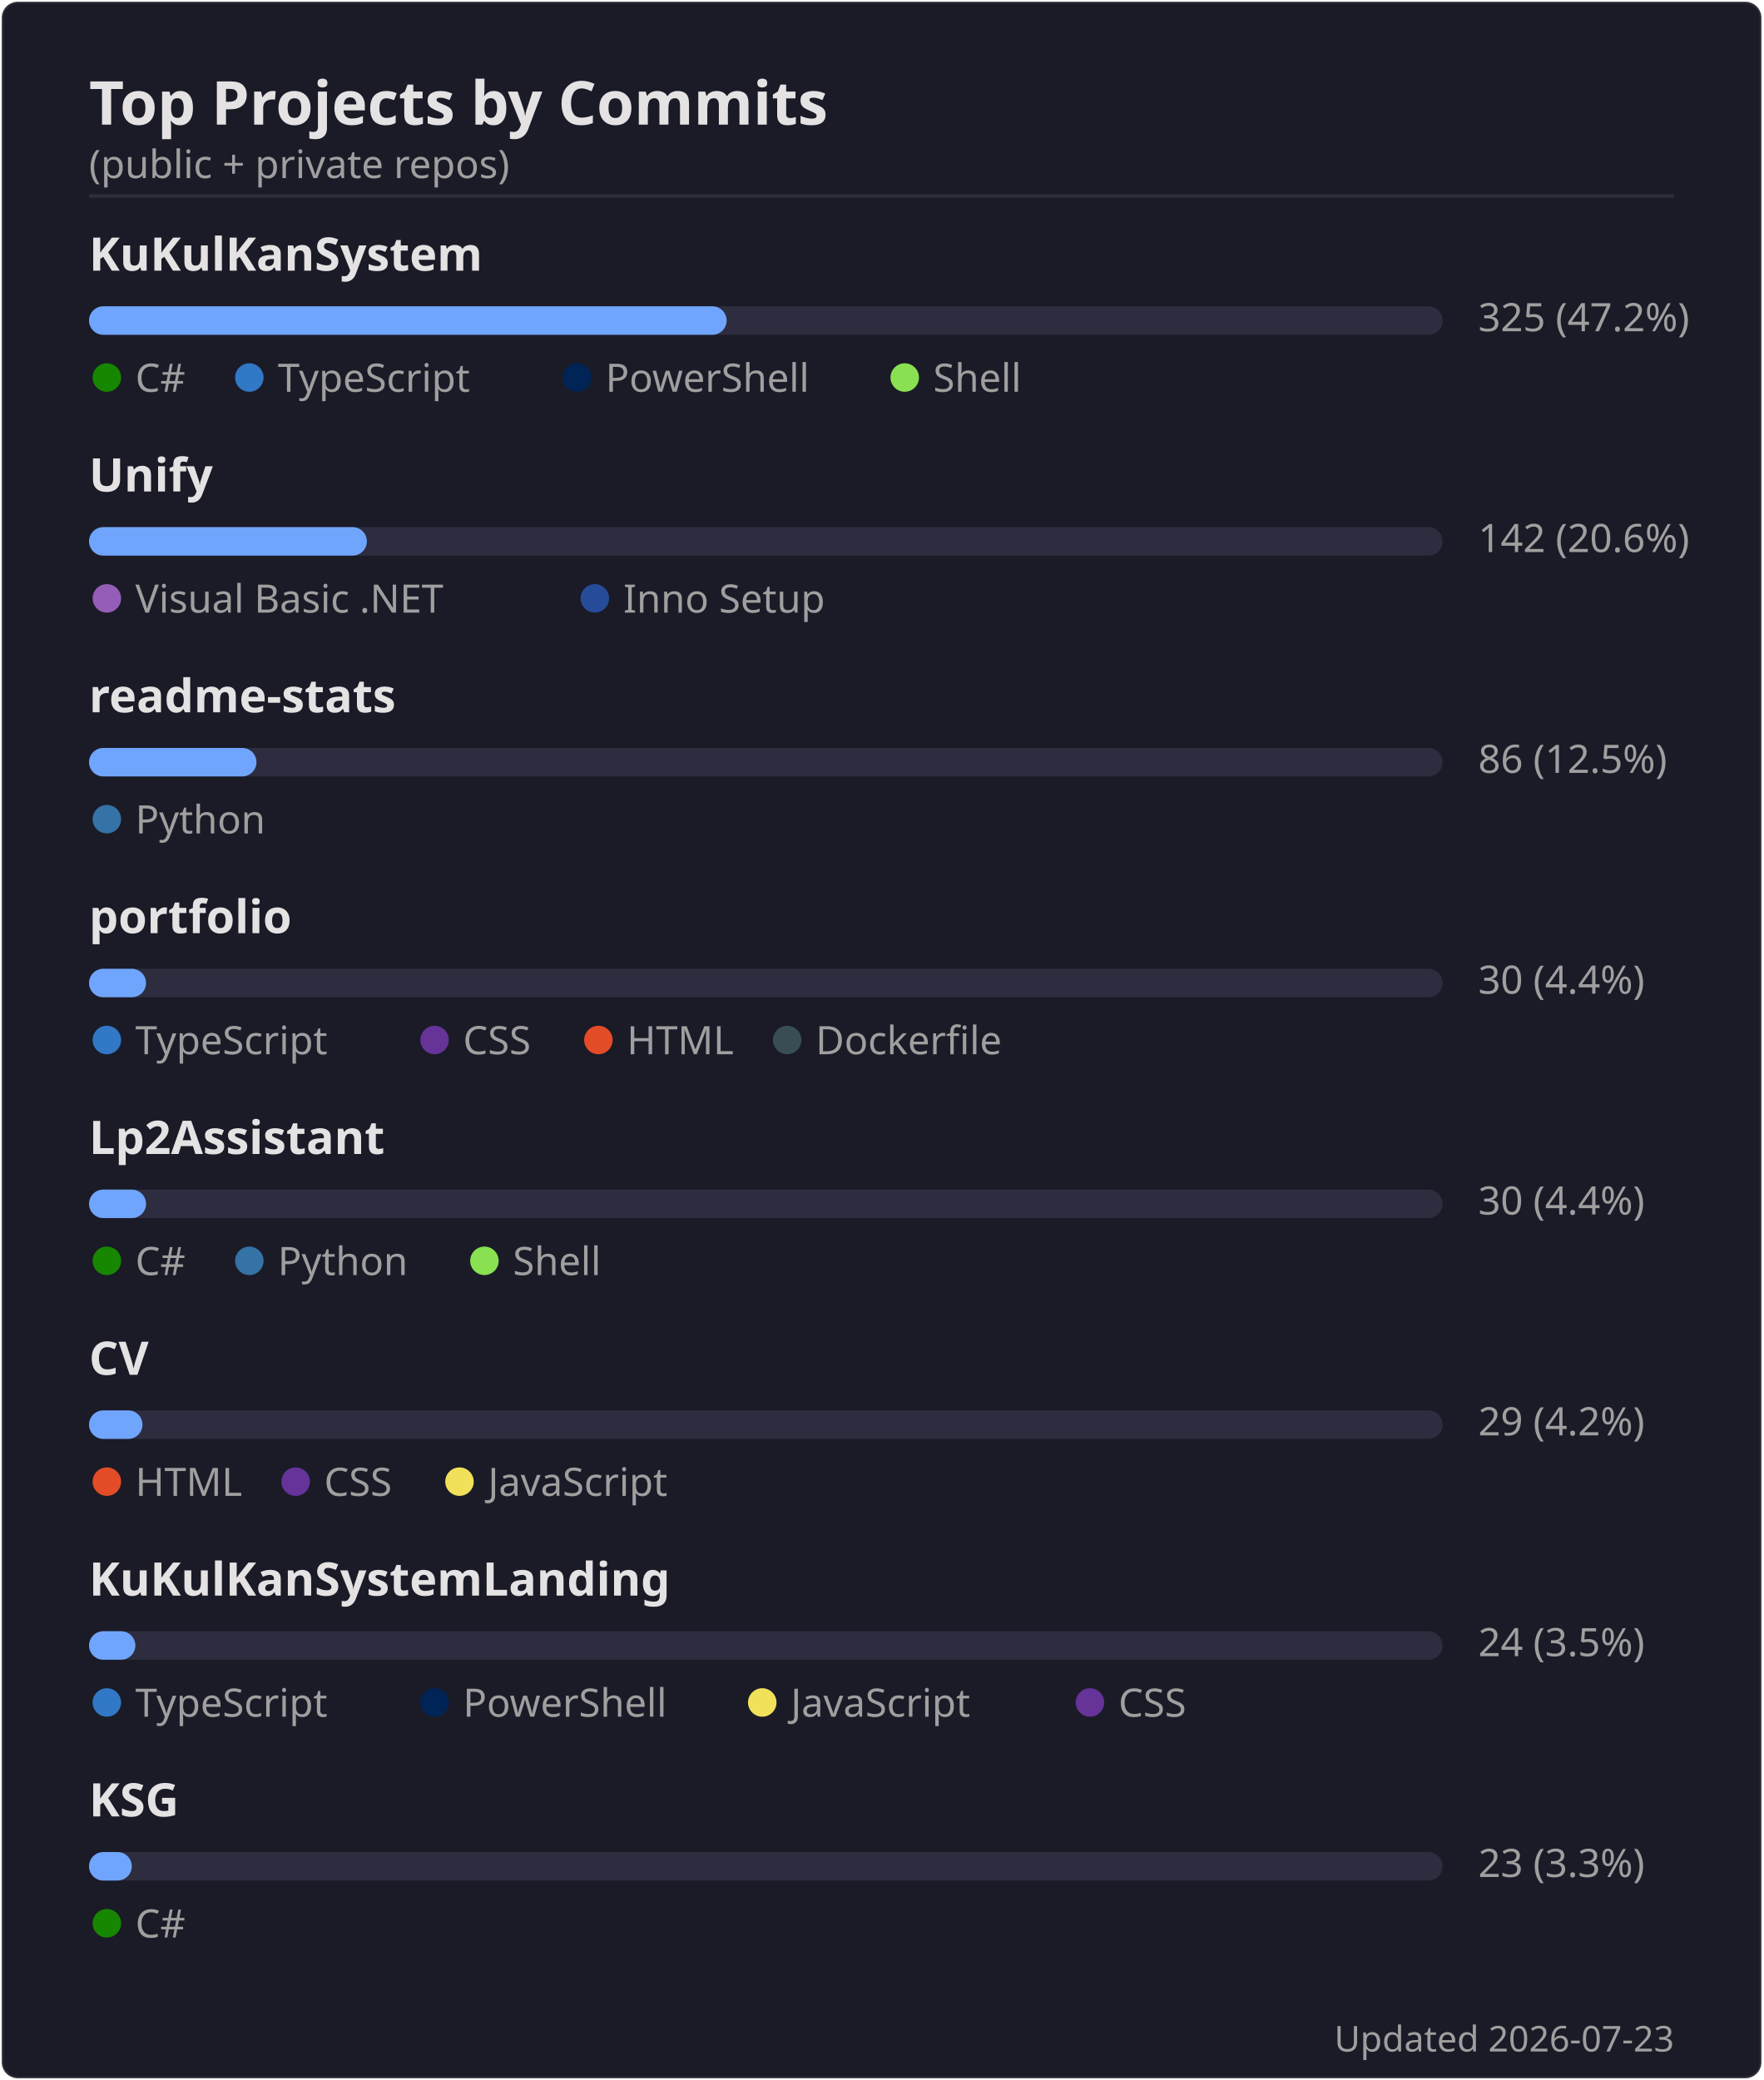
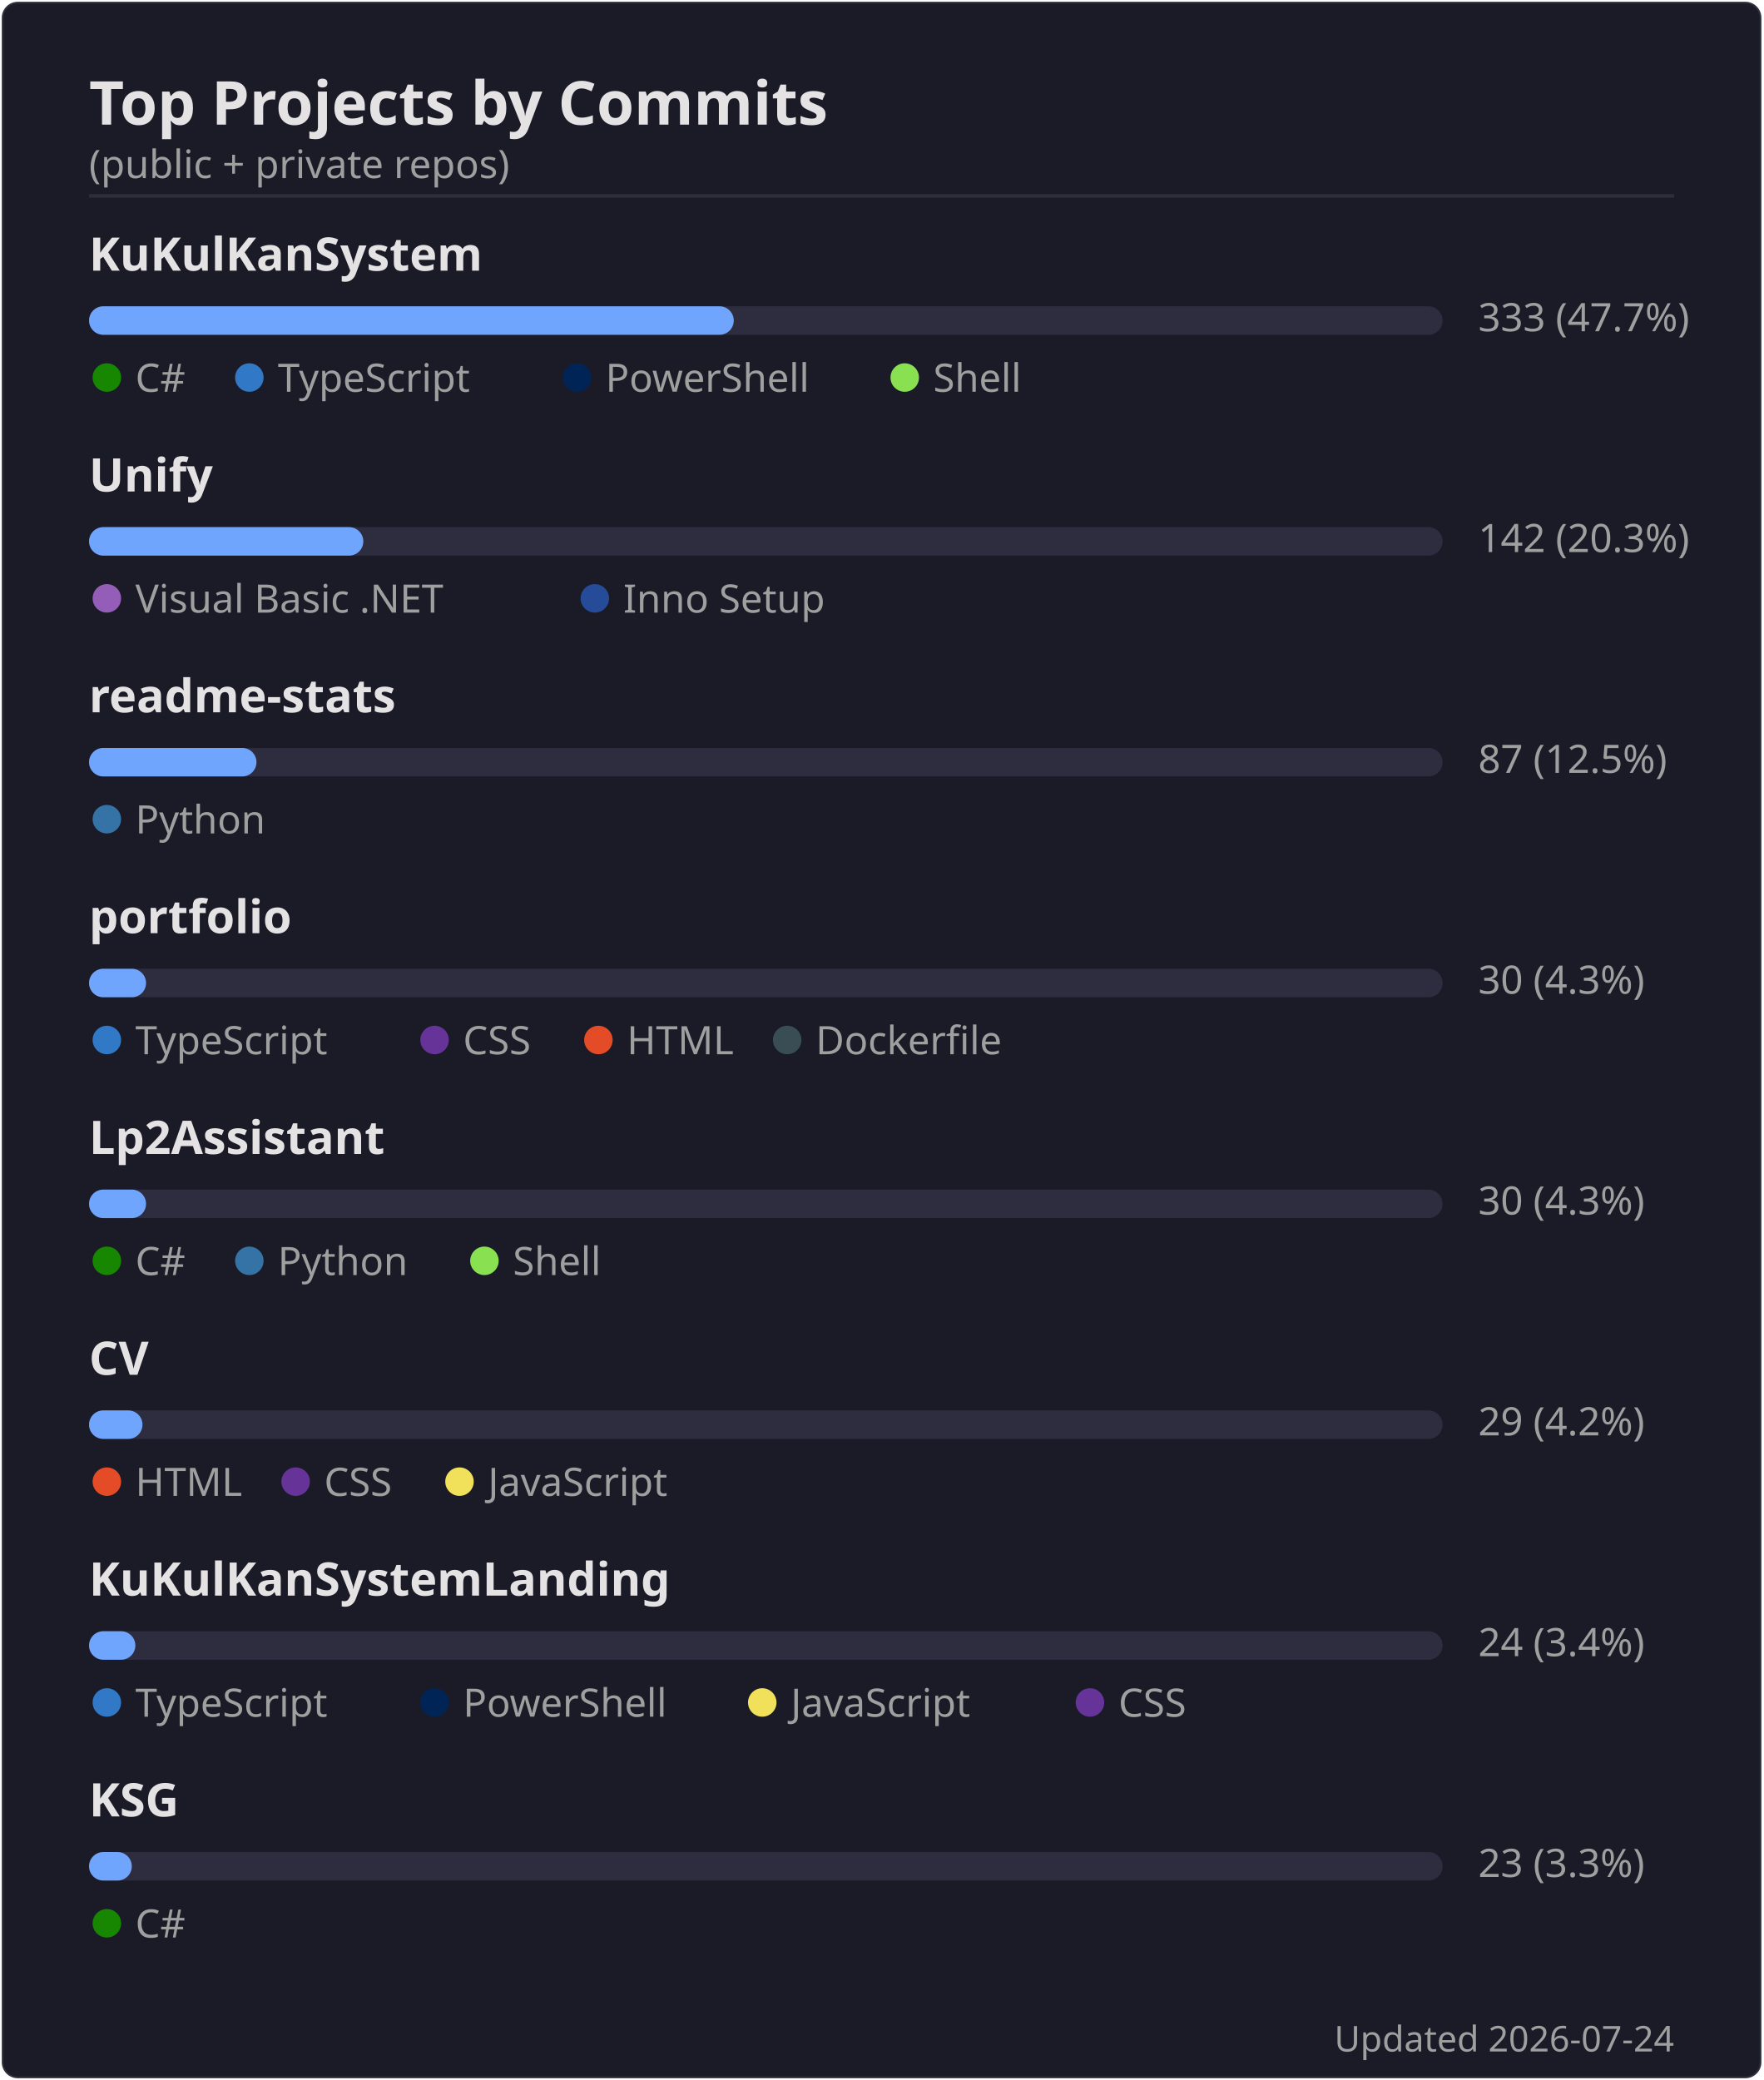
<svg xmlns="http://www.w3.org/2000/svg" width="495" height="584" viewBox="0 0 495 584">
  <rect width="494" height="583" x=".5" y=".5" rx="4.5" fill="#1a1b27" stroke="#e4e2e2" stroke-opacity=".1" />
  <text font-family="'Segoe UI', Ubuntu, 'Helvetica Neue', sans-serif" font-size="17" font-weight="600" fill="#e4e2e2" x="25" y="35" text-anchor="start">Top Projects by Commits</text>
  <text font-family="'Segoe UI', Ubuntu, 'Helvetica Neue', sans-serif" font-size="11" font-weight="400" fill="#9f9f9f" x="25" y="50" text-anchor="start">(public + private repos)</text>
  <line x1="25" x2="470" y1="55" y2="55" stroke="#e4e2e2" stroke-opacity=".1" />
  <text font-family="'Segoe UI', Ubuntu, 'Helvetica Neue', sans-serif" font-size="13" font-weight="600" fill="#e4e2e2" x="25" y="76" text-anchor="start">KuKulKanSystem</text>
  <rect x="25" y="86" width="380" height="8" rx="4" fill="#2d2d3f" />
-   <rect x="25" y="86" width="179" height="8" rx="4" fill="#70a5fd" />
-   <text font-family="'Segoe UI', Ubuntu, 'Helvetica Neue', sans-serif" font-size="11" font-weight="400" fill="#9f9f9f" x="415" y="93" text-anchor="start">325  (47.2%)</text>
+   <rect x="25" y="86" width="181" height="8" rx="4" fill="#70a5fd" />
+   <text font-family="'Segoe UI', Ubuntu, 'Helvetica Neue', sans-serif" font-size="11" font-weight="400" fill="#9f9f9f" x="415" y="93" text-anchor="start">333  (47.7%)</text>
  <circle cx="30" cy="106" r="4" fill="#178600" />
  <text font-family="'Segoe UI', Ubuntu, 'Helvetica Neue', sans-serif" font-size="11" font-weight="400" fill="#9f9f9f" x="38" y="110" text-anchor="start">C#</text>
  <circle cx="70" cy="106" r="4" fill="#3178c6" />
  <text font-family="'Segoe UI', Ubuntu, 'Helvetica Neue', sans-serif" font-size="11" font-weight="400" fill="#9f9f9f" x="78" y="110" text-anchor="start">TypeScript</text>
  <circle cx="162" cy="106" r="4" fill="#012456" />
  <text font-family="'Segoe UI', Ubuntu, 'Helvetica Neue', sans-serif" font-size="11" font-weight="400" fill="#9f9f9f" x="170" y="110" text-anchor="start">PowerShell</text>
  <circle cx="254" cy="106" r="4" fill="#89e051" />
  <text font-family="'Segoe UI', Ubuntu, 'Helvetica Neue', sans-serif" font-size="11" font-weight="400" fill="#9f9f9f" x="262" y="110" text-anchor="start">Shell</text>
  <text font-family="'Segoe UI', Ubuntu, 'Helvetica Neue', sans-serif" font-size="13" font-weight="600" fill="#e4e2e2" x="25" y="138" text-anchor="start">Unify</text>
  <rect x="25" y="148" width="380" height="8" rx="4" fill="#2d2d3f" />
-   <rect x="25" y="148" width="78" height="8" rx="4" fill="#70a5fd" />
-   <text font-family="'Segoe UI', Ubuntu, 'Helvetica Neue', sans-serif" font-size="11" font-weight="400" fill="#9f9f9f" x="415" y="155" text-anchor="start">142  (20.6%)</text>
+   <rect x="25" y="148" width="77" height="8" rx="4" fill="#70a5fd" />
+   <text font-family="'Segoe UI', Ubuntu, 'Helvetica Neue', sans-serif" font-size="11" font-weight="400" fill="#9f9f9f" x="415" y="155" text-anchor="start">142  (20.3%)</text>
  <circle cx="30" cy="168" r="4" fill="#945db7" />
  <text font-family="'Segoe UI', Ubuntu, 'Helvetica Neue', sans-serif" font-size="11" font-weight="400" fill="#9f9f9f" x="38" y="172" text-anchor="start">Visual Basic .NET</text>
  <circle cx="167" cy="168" r="4" fill="#264b99" />
  <text font-family="'Segoe UI', Ubuntu, 'Helvetica Neue', sans-serif" font-size="11" font-weight="400" fill="#9f9f9f" x="175" y="172" text-anchor="start">Inno Setup</text>
  <text font-family="'Segoe UI', Ubuntu, 'Helvetica Neue', sans-serif" font-size="13" font-weight="600" fill="#e4e2e2" x="25" y="200" text-anchor="start">readme-stats</text>
  <rect x="25" y="210" width="380" height="8" rx="4" fill="#2d2d3f" />
  <rect x="25" y="210" width="47" height="8" rx="4" fill="#70a5fd" />
-   <text font-family="'Segoe UI', Ubuntu, 'Helvetica Neue', sans-serif" font-size="11" font-weight="400" fill="#9f9f9f" x="415" y="217" text-anchor="start">86  (12.5%)</text>
+   <text font-family="'Segoe UI', Ubuntu, 'Helvetica Neue', sans-serif" font-size="11" font-weight="400" fill="#9f9f9f" x="415" y="217" text-anchor="start">87  (12.5%)</text>
  <circle cx="30" cy="230" r="4" fill="#3572A5" />
  <text font-family="'Segoe UI', Ubuntu, 'Helvetica Neue', sans-serif" font-size="11" font-weight="400" fill="#9f9f9f" x="38" y="234" text-anchor="start">Python</text>
  <text font-family="'Segoe UI', Ubuntu, 'Helvetica Neue', sans-serif" font-size="13" font-weight="600" fill="#e4e2e2" x="25" y="262" text-anchor="start">portfolio</text>
  <rect x="25" y="272" width="380" height="8" rx="4" fill="#2d2d3f" />
  <rect x="25" y="272" width="16" height="8" rx="4" fill="#70a5fd" />
-   <text font-family="'Segoe UI', Ubuntu, 'Helvetica Neue', sans-serif" font-size="11" font-weight="400" fill="#9f9f9f" x="415" y="279" text-anchor="start">30  (4.4%)</text>
+   <text font-family="'Segoe UI', Ubuntu, 'Helvetica Neue', sans-serif" font-size="11" font-weight="400" fill="#9f9f9f" x="415" y="279" text-anchor="start">30  (4.3%)</text>
  <circle cx="30" cy="292" r="4" fill="#3178c6" />
  <text font-family="'Segoe UI', Ubuntu, 'Helvetica Neue', sans-serif" font-size="11" font-weight="400" fill="#9f9f9f" x="38" y="296" text-anchor="start">TypeScript</text>
  <circle cx="122" cy="292" r="4" fill="#663399" />
  <text font-family="'Segoe UI', Ubuntu, 'Helvetica Neue', sans-serif" font-size="11" font-weight="400" fill="#9f9f9f" x="130" y="296" text-anchor="start">CSS</text>
  <circle cx="168" cy="292" r="4" fill="#e34c26" />
  <text font-family="'Segoe UI', Ubuntu, 'Helvetica Neue', sans-serif" font-size="11" font-weight="400" fill="#9f9f9f" x="176" y="296" text-anchor="start">HTML</text>
  <circle cx="221" cy="292" r="4" fill="#384d54" />
  <text font-family="'Segoe UI', Ubuntu, 'Helvetica Neue', sans-serif" font-size="11" font-weight="400" fill="#9f9f9f" x="229" y="296" text-anchor="start">Dockerfile</text>
  <text font-family="'Segoe UI', Ubuntu, 'Helvetica Neue', sans-serif" font-size="13" font-weight="600" fill="#e4e2e2" x="25" y="324" text-anchor="start">Lp2Assistant</text>
  <rect x="25" y="334" width="380" height="8" rx="4" fill="#2d2d3f" />
  <rect x="25" y="334" width="16" height="8" rx="4" fill="#70a5fd" />
-   <text font-family="'Segoe UI', Ubuntu, 'Helvetica Neue', sans-serif" font-size="11" font-weight="400" fill="#9f9f9f" x="415" y="341" text-anchor="start">30  (4.4%)</text>
+   <text font-family="'Segoe UI', Ubuntu, 'Helvetica Neue', sans-serif" font-size="11" font-weight="400" fill="#9f9f9f" x="415" y="341" text-anchor="start">30  (4.3%)</text>
  <circle cx="30" cy="354" r="4" fill="#178600" />
  <text font-family="'Segoe UI', Ubuntu, 'Helvetica Neue', sans-serif" font-size="11" font-weight="400" fill="#9f9f9f" x="38" y="358" text-anchor="start">C#</text>
  <circle cx="70" cy="354" r="4" fill="#3572A5" />
  <text font-family="'Segoe UI', Ubuntu, 'Helvetica Neue', sans-serif" font-size="11" font-weight="400" fill="#9f9f9f" x="78" y="358" text-anchor="start">Python</text>
  <circle cx="136" cy="354" r="4" fill="#89e051" />
  <text font-family="'Segoe UI', Ubuntu, 'Helvetica Neue', sans-serif" font-size="11" font-weight="400" fill="#9f9f9f" x="144" y="358" text-anchor="start">Shell</text>
  <text font-family="'Segoe UI', Ubuntu, 'Helvetica Neue', sans-serif" font-size="13" font-weight="600" fill="#e4e2e2" x="25" y="386" text-anchor="start">CV</text>
  <rect x="25" y="396" width="380" height="8" rx="4" fill="#2d2d3f" />
  <rect x="25" y="396" width="15" height="8" rx="4" fill="#70a5fd" />
  <text font-family="'Segoe UI', Ubuntu, 'Helvetica Neue', sans-serif" font-size="11" font-weight="400" fill="#9f9f9f" x="415" y="403" text-anchor="start">29  (4.2%)</text>
  <circle cx="30" cy="416" r="4" fill="#e34c26" />
  <text font-family="'Segoe UI', Ubuntu, 'Helvetica Neue', sans-serif" font-size="11" font-weight="400" fill="#9f9f9f" x="38" y="420" text-anchor="start">HTML</text>
  <circle cx="83" cy="416" r="4" fill="#663399" />
  <text font-family="'Segoe UI', Ubuntu, 'Helvetica Neue', sans-serif" font-size="11" font-weight="400" fill="#9f9f9f" x="91" y="420" text-anchor="start">CSS</text>
  <circle cx="129" cy="416" r="4" fill="#f1e05a" />
  <text font-family="'Segoe UI', Ubuntu, 'Helvetica Neue', sans-serif" font-size="11" font-weight="400" fill="#9f9f9f" x="137" y="420" text-anchor="start">JavaScript</text>
  <text font-family="'Segoe UI', Ubuntu, 'Helvetica Neue', sans-serif" font-size="13" font-weight="600" fill="#e4e2e2" x="25" y="448" text-anchor="start">KuKulKanSystemLanding</text>
  <rect x="25" y="458" width="380" height="8" rx="4" fill="#2d2d3f" />
  <rect x="25" y="458" width="13" height="8" rx="4" fill="#70a5fd" />
-   <text font-family="'Segoe UI', Ubuntu, 'Helvetica Neue', sans-serif" font-size="11" font-weight="400" fill="#9f9f9f" x="415" y="465" text-anchor="start">24  (3.5%)</text>
+   <text font-family="'Segoe UI', Ubuntu, 'Helvetica Neue', sans-serif" font-size="11" font-weight="400" fill="#9f9f9f" x="415" y="465" text-anchor="start">24  (3.4%)</text>
  <circle cx="30" cy="478" r="4" fill="#3178c6" />
  <text font-family="'Segoe UI', Ubuntu, 'Helvetica Neue', sans-serif" font-size="11" font-weight="400" fill="#9f9f9f" x="38" y="482" text-anchor="start">TypeScript</text>
  <circle cx="122" cy="478" r="4" fill="#012456" />
  <text font-family="'Segoe UI', Ubuntu, 'Helvetica Neue', sans-serif" font-size="11" font-weight="400" fill="#9f9f9f" x="130" y="482" text-anchor="start">PowerShell</text>
  <circle cx="214" cy="478" r="4" fill="#f1e05a" />
  <text font-family="'Segoe UI', Ubuntu, 'Helvetica Neue', sans-serif" font-size="11" font-weight="400" fill="#9f9f9f" x="222" y="482" text-anchor="start">JavaScript</text>
  <circle cx="306" cy="478" r="4" fill="#663399" />
  <text font-family="'Segoe UI', Ubuntu, 'Helvetica Neue', sans-serif" font-size="11" font-weight="400" fill="#9f9f9f" x="314" y="482" text-anchor="start">CSS</text>
  <text font-family="'Segoe UI', Ubuntu, 'Helvetica Neue', sans-serif" font-size="13" font-weight="600" fill="#e4e2e2" x="25" y="510" text-anchor="start">KSG</text>
  <rect x="25" y="520" width="380" height="8" rx="4" fill="#2d2d3f" />
  <rect x="25" y="520" width="12" height="8" rx="4" fill="#70a5fd" />
  <text font-family="'Segoe UI', Ubuntu, 'Helvetica Neue', sans-serif" font-size="11" font-weight="400" fill="#9f9f9f" x="415" y="527" text-anchor="start">23  (3.3%)</text>
  <circle cx="30" cy="540" r="4" fill="#178600" />
  <text font-family="'Segoe UI', Ubuntu, 'Helvetica Neue', sans-serif" font-size="11" font-weight="400" fill="#9f9f9f" x="38" y="544" text-anchor="start">C#</text>
-   <text font-family="'Segoe UI', Ubuntu, 'Helvetica Neue', sans-serif" font-size="10" font-weight="400" fill="#9f9f9f" x="470" y="576" text-anchor="end">Updated 2026-07-23</text>
+   <text font-family="'Segoe UI', Ubuntu, 'Helvetica Neue', sans-serif" font-size="10" font-weight="400" fill="#9f9f9f" x="470" y="576" text-anchor="end">Updated 2026-07-24</text>
</svg>
